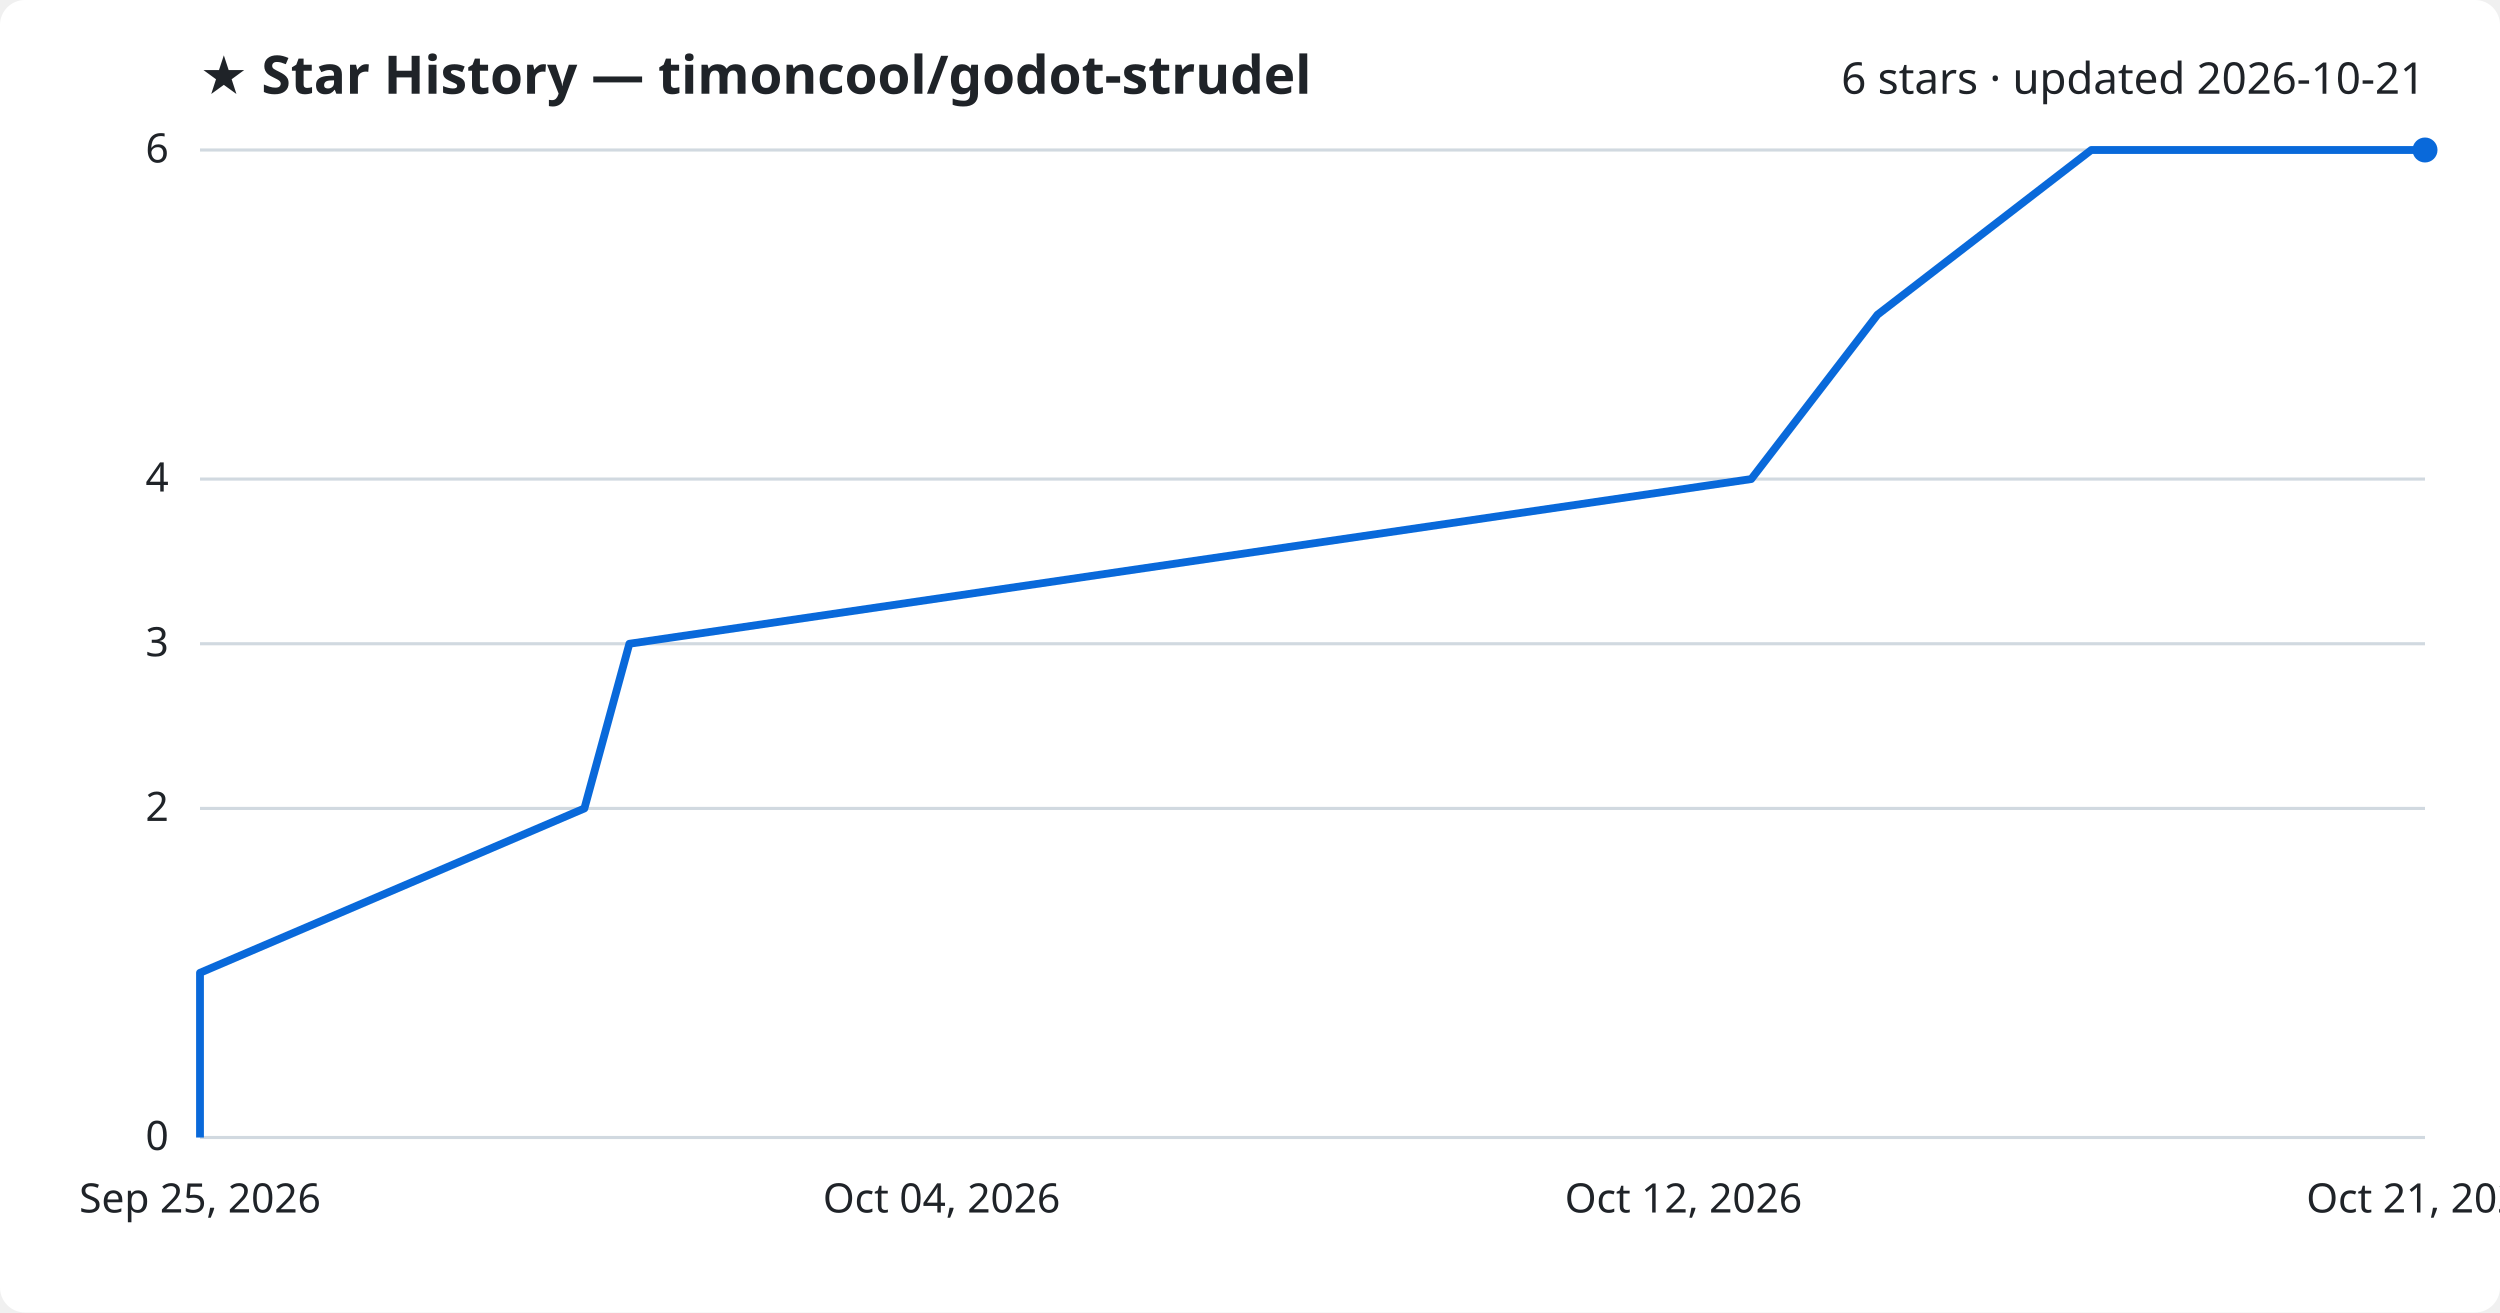
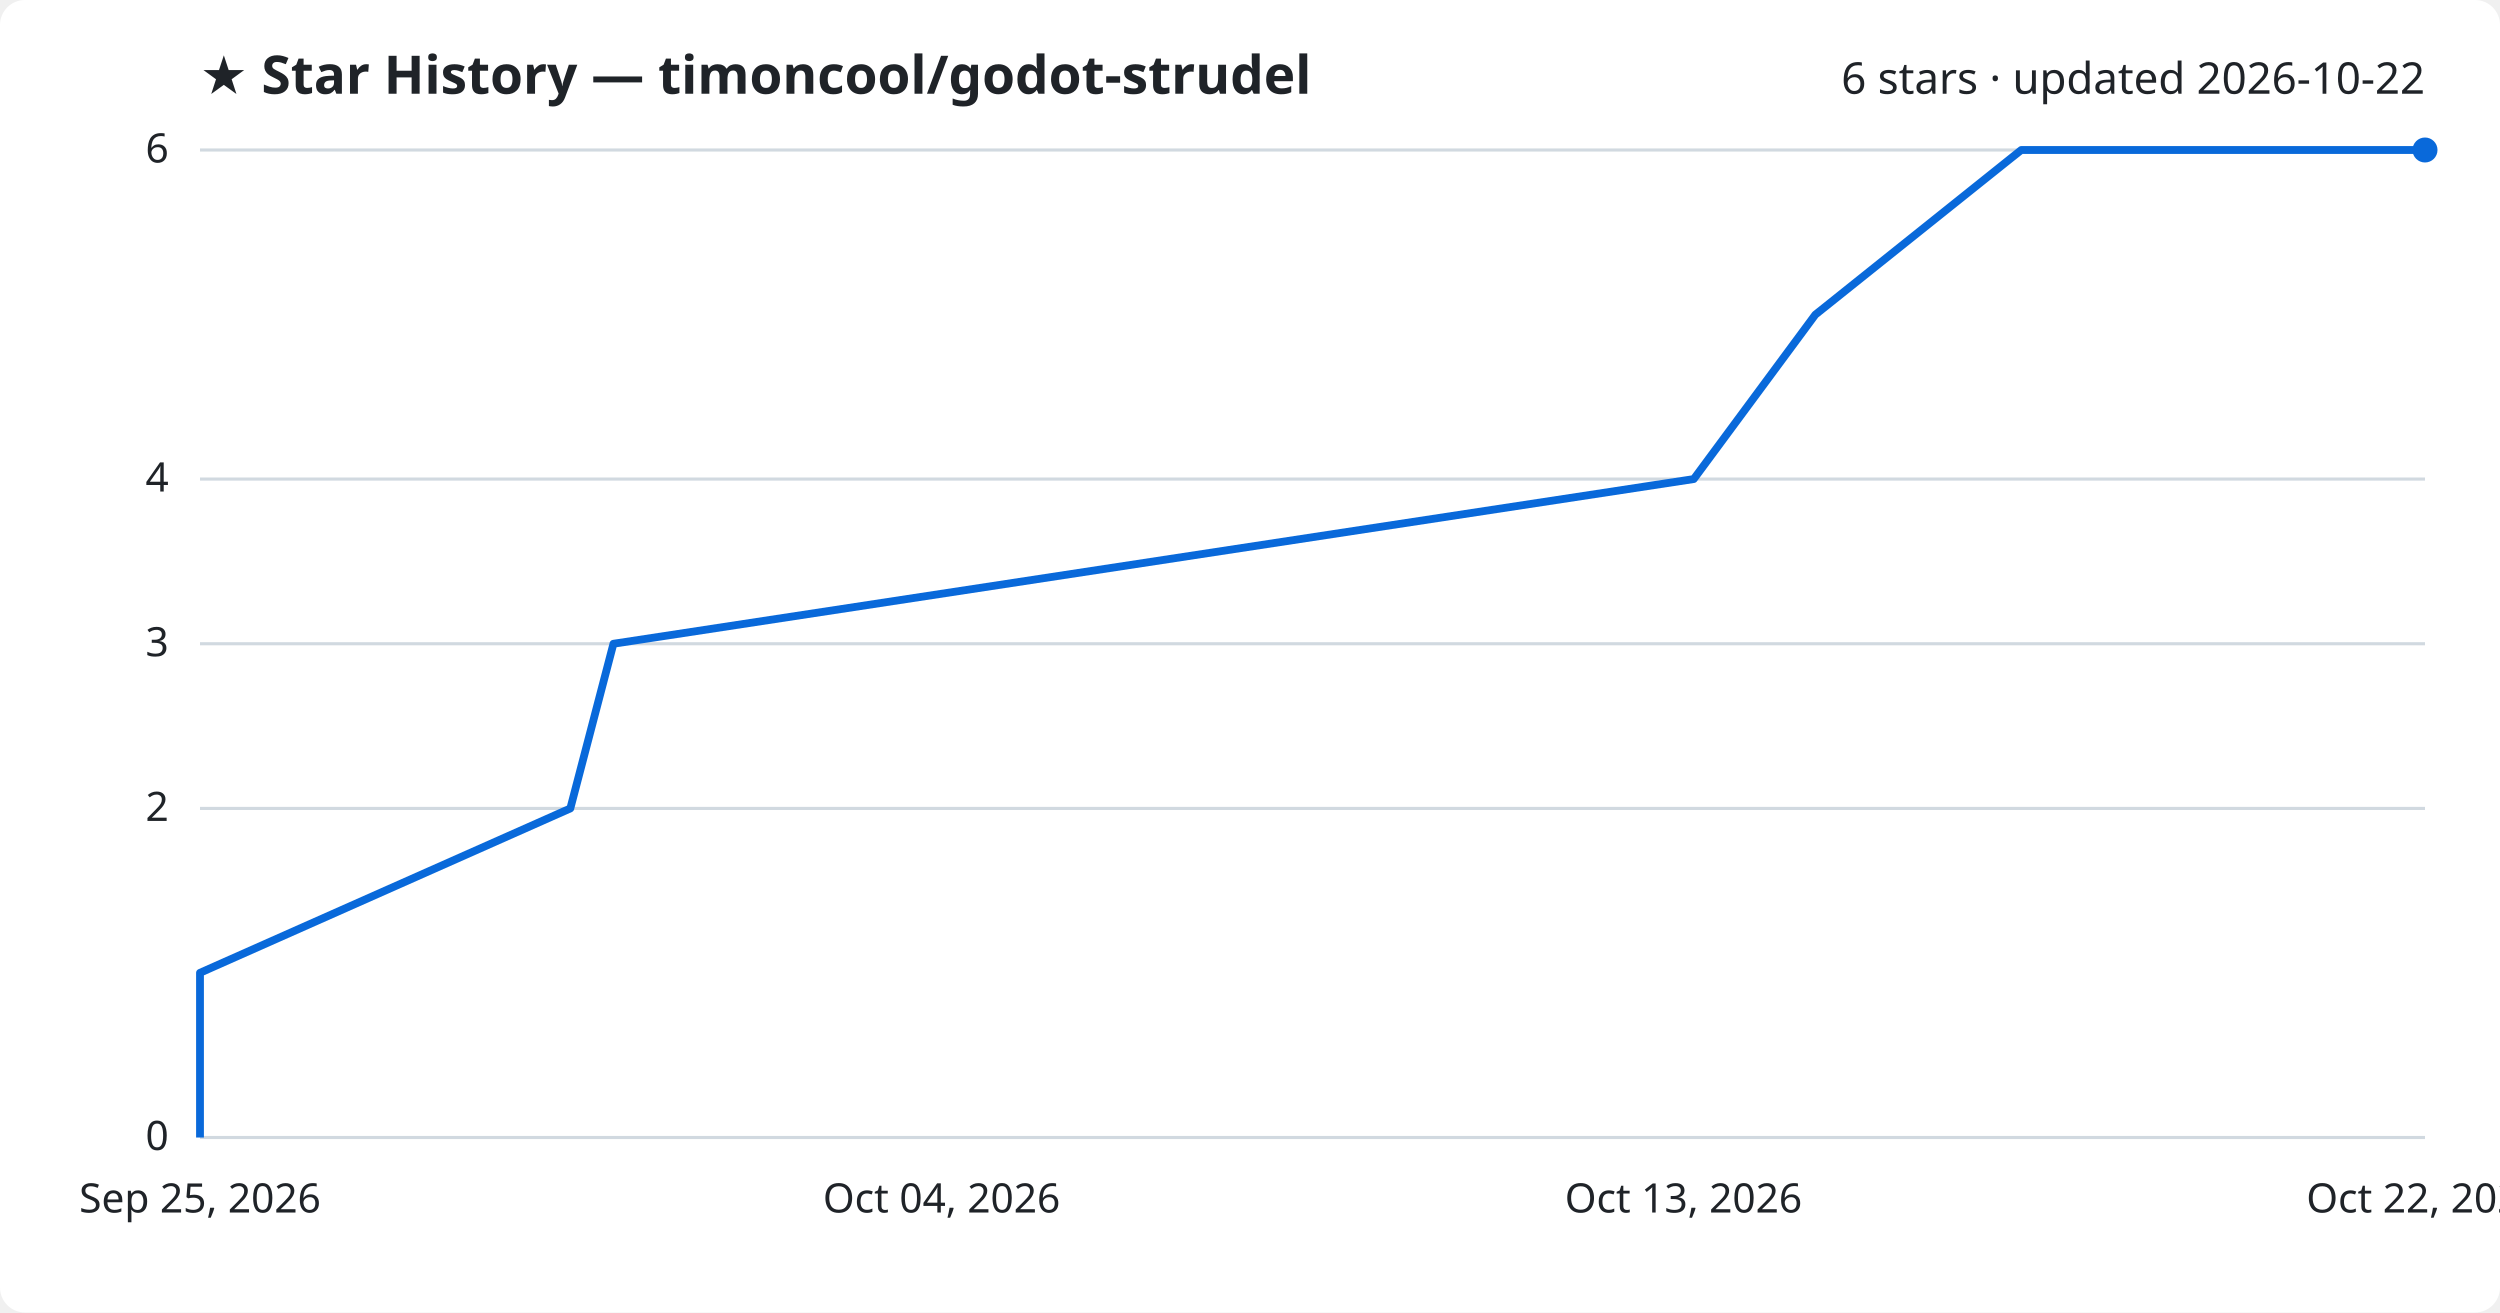
<svg xmlns="http://www.w3.org/2000/svg" viewBox="0 0 800 420" font-family="Segoe UI, sans-serif">
  <rect width="800" height="420" fill="#ffffff" rx="8" />
  <text x="64" y="30" fill="#1f2328" font-size="17" font-weight="700">★ Star History — timoncool/godot-strudel</text>
-   <text x="776" y="30" fill="#1f2328" font-size="14" text-anchor="end">6 stars · updated 2026-10-21</text>
+   <text x="776" y="30" fill="#1f2328" font-size="14" text-anchor="end">6 stars · updated 2026-10-22</text>
  <line x1="64" y1="364.0" x2="776" y2="364.0" stroke="#d1d9e0" stroke-width="1" />
  <text x="54" y="368.0" fill="#1f2328" font-size="13" text-anchor="end">0</text>
  <line x1="64" y1="258.7" x2="776" y2="258.7" stroke="#d1d9e0" stroke-width="1" />
  <text x="54" y="262.7" fill="#1f2328" font-size="13" text-anchor="end">2</text>
  <line x1="64" y1="206.0" x2="776" y2="206.0" stroke="#d1d9e0" stroke-width="1" />
  <text x="54" y="210.0" fill="#1f2328" font-size="13" text-anchor="end">3</text>
  <line x1="64" y1="153.3" x2="776" y2="153.3" stroke="#d1d9e0" stroke-width="1" />
  <text x="54" y="157.3" fill="#1f2328" font-size="13" text-anchor="end">4</text>
  <line x1="64" y1="48.0" x2="776" y2="48.0" stroke="#d1d9e0" stroke-width="1" />
  <text x="54" y="52.0" fill="#1f2328" font-size="13" text-anchor="end">6</text>
-   <path d="M64.0,364.0 L64.0,311.3 L187.0,258.7 L201.4,206.0 L560.4,153.3 L600.8,100.7 L669.2,48.0 L776.0,48.0" fill="none" stroke="#0969da" stroke-width="2.5" stroke-linejoin="round" />
+   <path d="M64.0,364.0 L64.0,311.3 L182.5,258.7 L196.3,206.0 L542.0,153.3 L580.9,100.7 L646.8,48.0 L776.0,48.0" fill="none" stroke="#0969da" stroke-width="2.5" stroke-linejoin="round" />
  <circle cx="776.0" cy="48.0" r="4" fill="#0969da" />
  <text x="64.0" y="388" fill="#1f2328" font-size="13" text-anchor="middle">Sep 25, 2026</text>
  <text x="301.3" y="388" fill="#1f2328" font-size="13" text-anchor="middle">Oct 04, 2026</text>
-   <text x="538.7" y="388" fill="#1f2328" font-size="13" text-anchor="middle">Oct 12, 2026</text>
-   <text x="776.0" y="388" fill="#1f2328" font-size="13" text-anchor="middle">Oct 21, 2026</text>
+   <text x="538.7" y="388" fill="#1f2328" font-size="13" text-anchor="middle">Oct 13, 2026</text>
+   <text x="776.0" y="388" fill="#1f2328" font-size="13" text-anchor="middle">Oct 22, 2026</text>
</svg>
